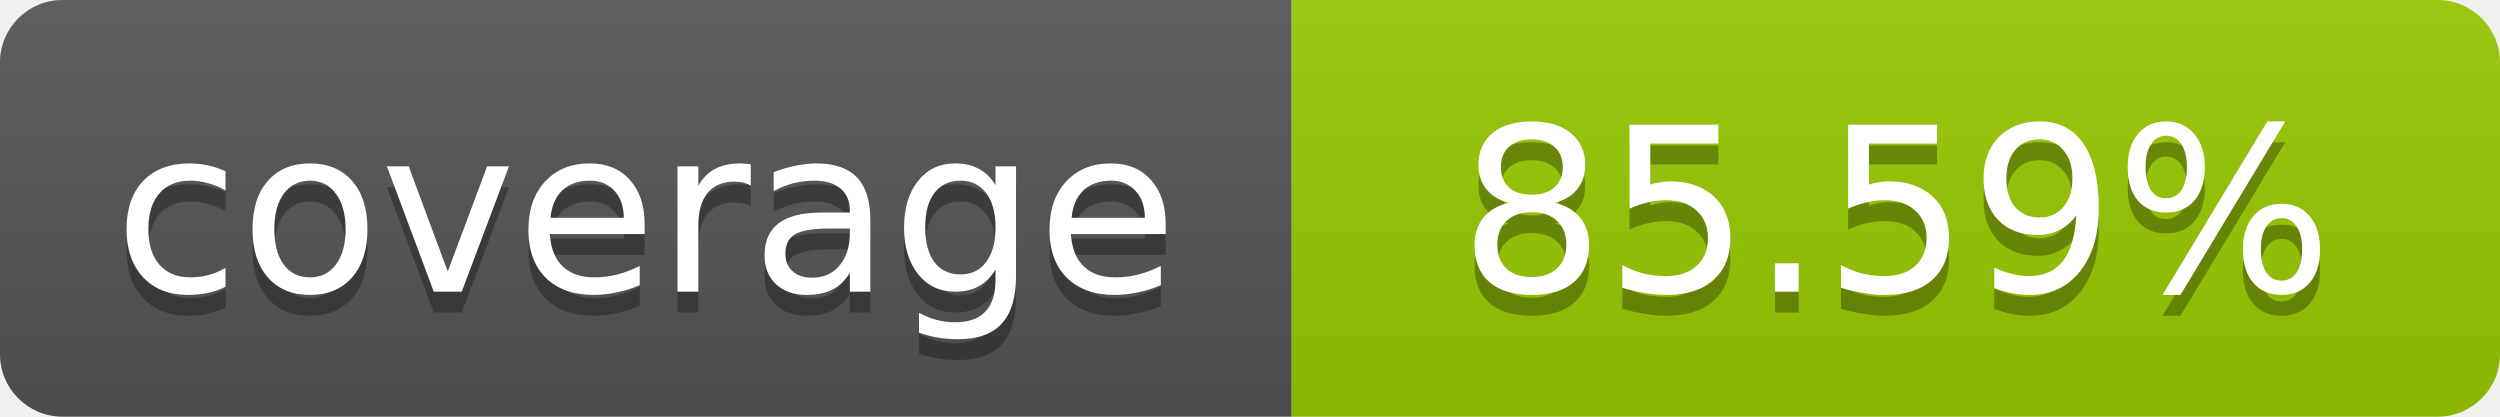
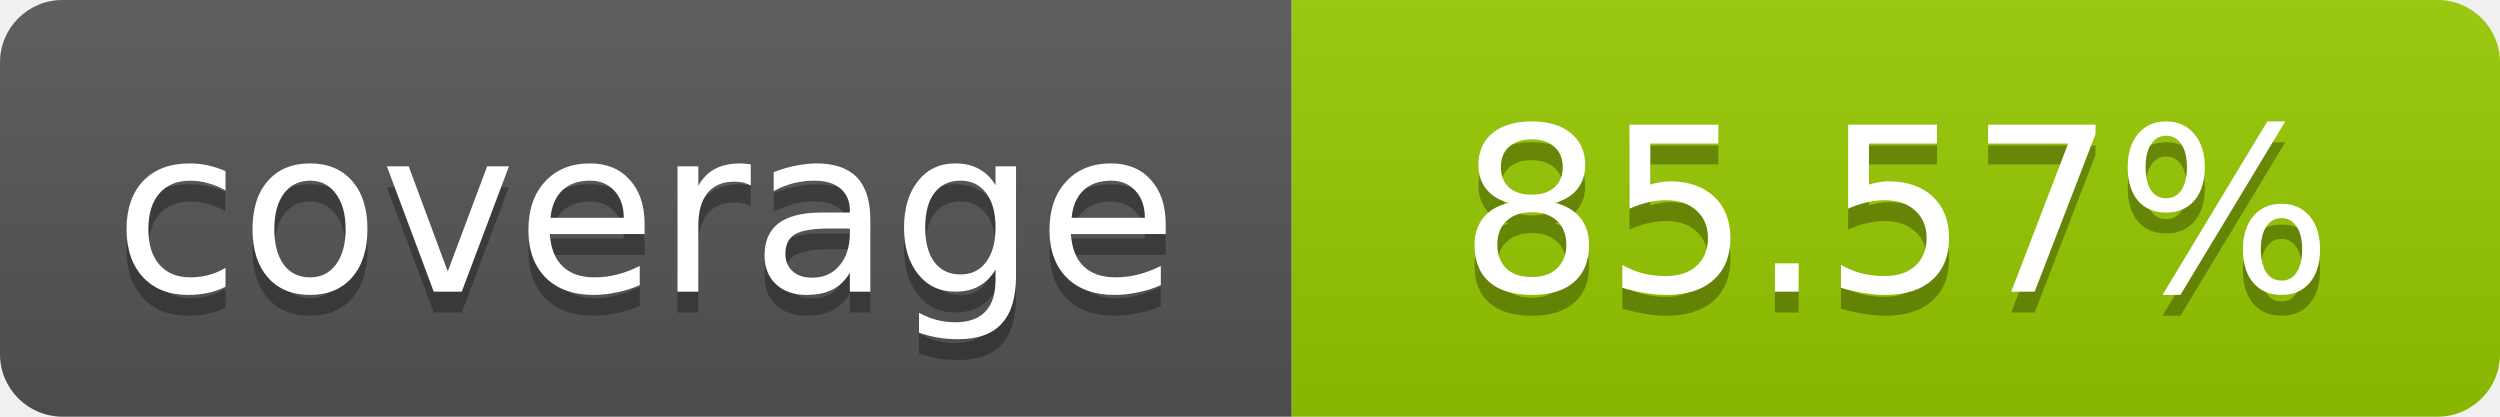
- <svg xmlns="http://www.w3.org/2000/svg" width="120" height="20" role="img" aria-label="coverage: 85.59%">
+ <svg xmlns="http://www.w3.org/2000/svg" width="120" height="20" role="img" aria-label="coverage: 85.57%">
  <linearGradient id="s" x2="0" y2="100%">
    <stop offset="0" stop-color="#bbb" stop-opacity=".1" />
    <stop offset="1" stop-opacity=".1" />
  </linearGradient>
  <clipPath id="r">
    <rect width="120" height="20" rx="3" fill="#fff" />
  </clipPath>
  <g clip-path="url(#r)">
    <rect width="62" height="20" fill="#555" />
    <rect x="62" width="58" height="20" fill="#97CA00" />
    <rect width="120" height="20" fill="url(#s)" />
  </g>
  <g fill="#fff" text-anchor="middle" font-family="Verdana,Geneva,DejaVu Sans,sans-serif" font-size="11">
    <text x="31" y="15" fill="#010101" fill-opacity=".3">coverage</text>
    <text x="31" y="14">coverage</text>
-     <text x="91" y="15" fill="#010101" fill-opacity=".3">85.59%</text>
-     <text x="91" y="14">85.59%</text>
+     <text x="91" y="15" fill="#010101" fill-opacity=".3">85.57%</text>
+     <text x="91" y="14">85.57%</text>
  </g>
</svg>
